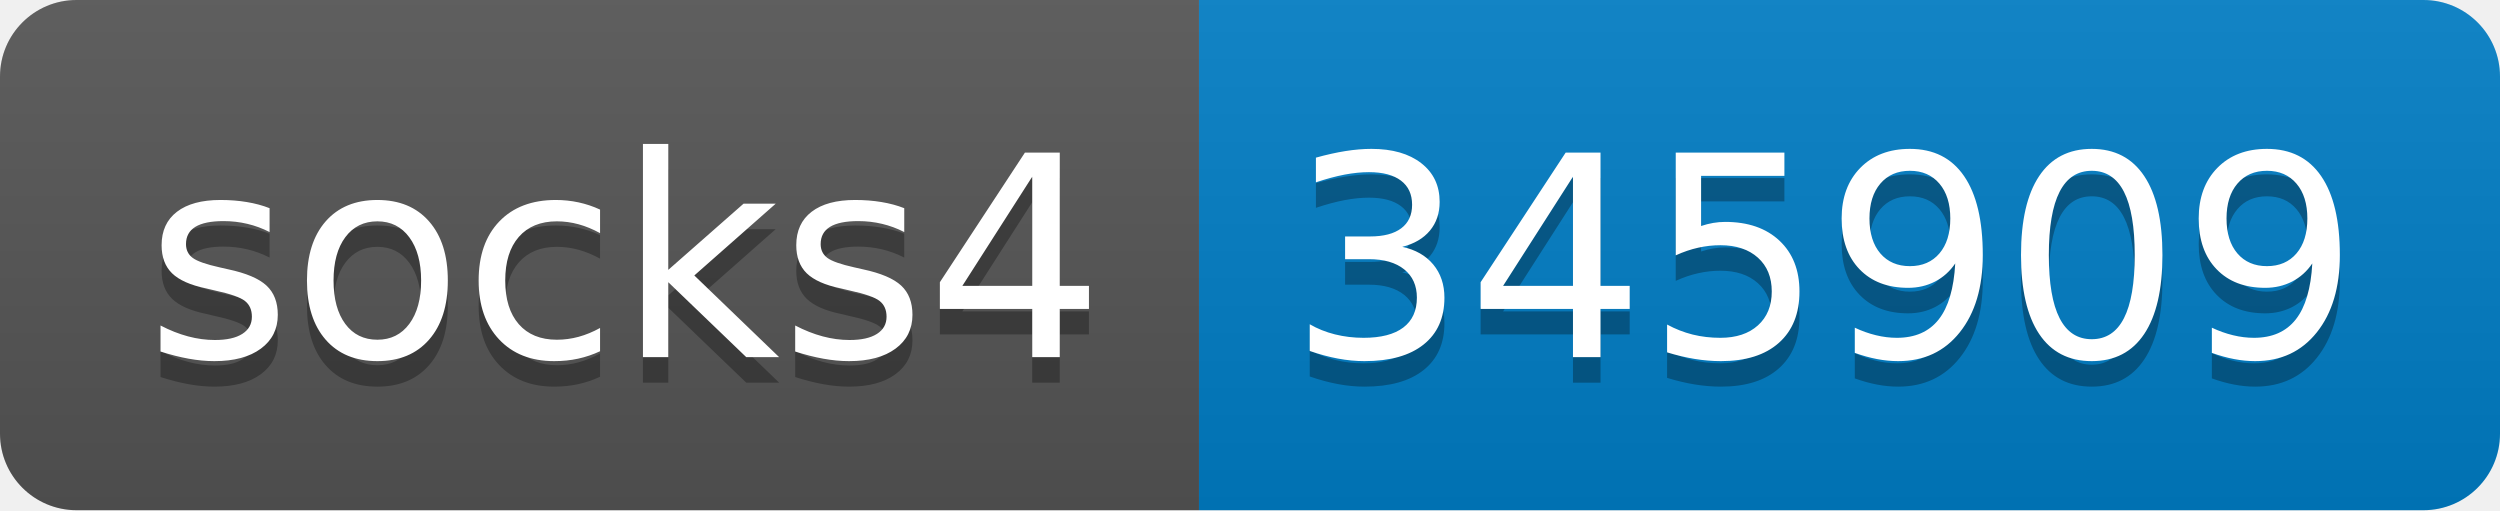
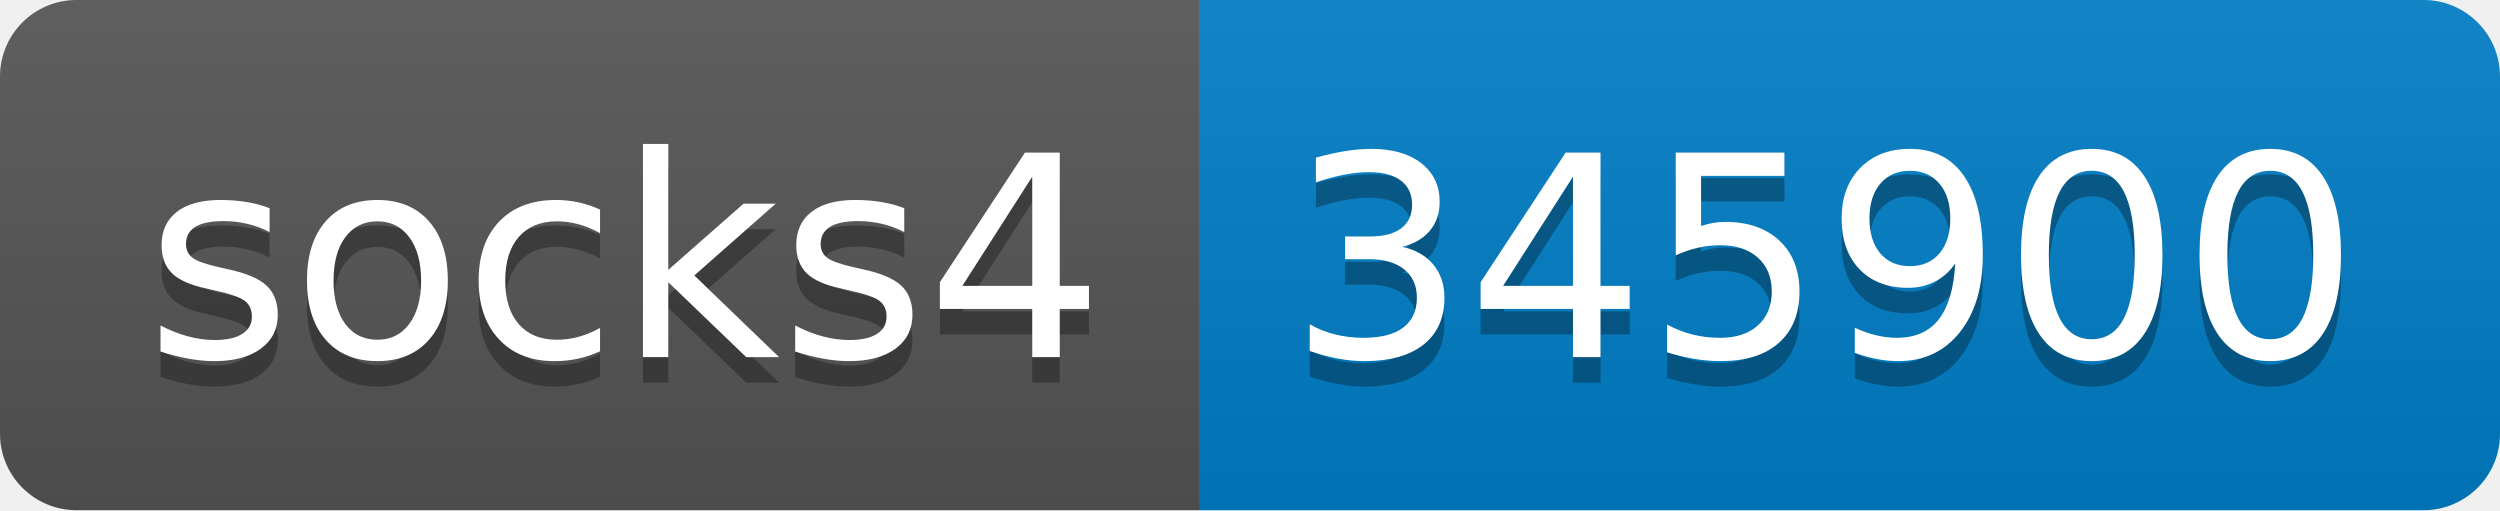
- <svg xmlns="http://www.w3.org/2000/svg" width="98" height="20" role="img" aria-label="socks4: 345909">
+ <svg xmlns="http://www.w3.org/2000/svg" width="98" height="20" role="img" aria-label="socks4: 345900">
  <linearGradient id="s" x2="0" y2="100%">
    <stop offset="0" stop-color="#bbb" stop-opacity=".1" />
    <stop offset="1" stop-opacity=".1" />
  </linearGradient>
  <clipPath id="r">
    <rect width="98" height="20" rx="3" fill="#fff" />
  </clipPath>
  <g clip-path="url(#r)">
    <rect width="47" height="20" fill="#555" />
    <rect x="47" width="51" height="20" fill="#007ec6" />
    <rect width="98" height="20" fill="url(#s)" />
  </g>
  <g fill="#fff" text-anchor="middle" font-family="Verdana,Geneva,DejaVu Sans,sans-serif" text-rendering="geometricPrecision" font-size="110">
    <text aria-hidden="true" x="245" y="150" fill="#010101" fill-opacity=".3" transform="scale(.1)" textLength="370">socks4</text>
    <text x="245" y="140" transform="scale(.1)" fill="#fff" textLength="370">socks4</text>
-     <text aria-hidden="true" x="715" y="150" fill="#010101" fill-opacity=".3" transform="scale(.1)" textLength="410">345909</text>
-     <text x="715" y="140" transform="scale(.1)" fill="#fff" textLength="410">345909</text>
+     <text aria-hidden="true" x="715" y="150" fill="#010101" fill-opacity=".3" transform="scale(.1)" textLength="410">345900</text>
+     <text x="715" y="140" transform="scale(.1)" fill="#fff" textLength="410">345900</text>
  </g>
</svg>
